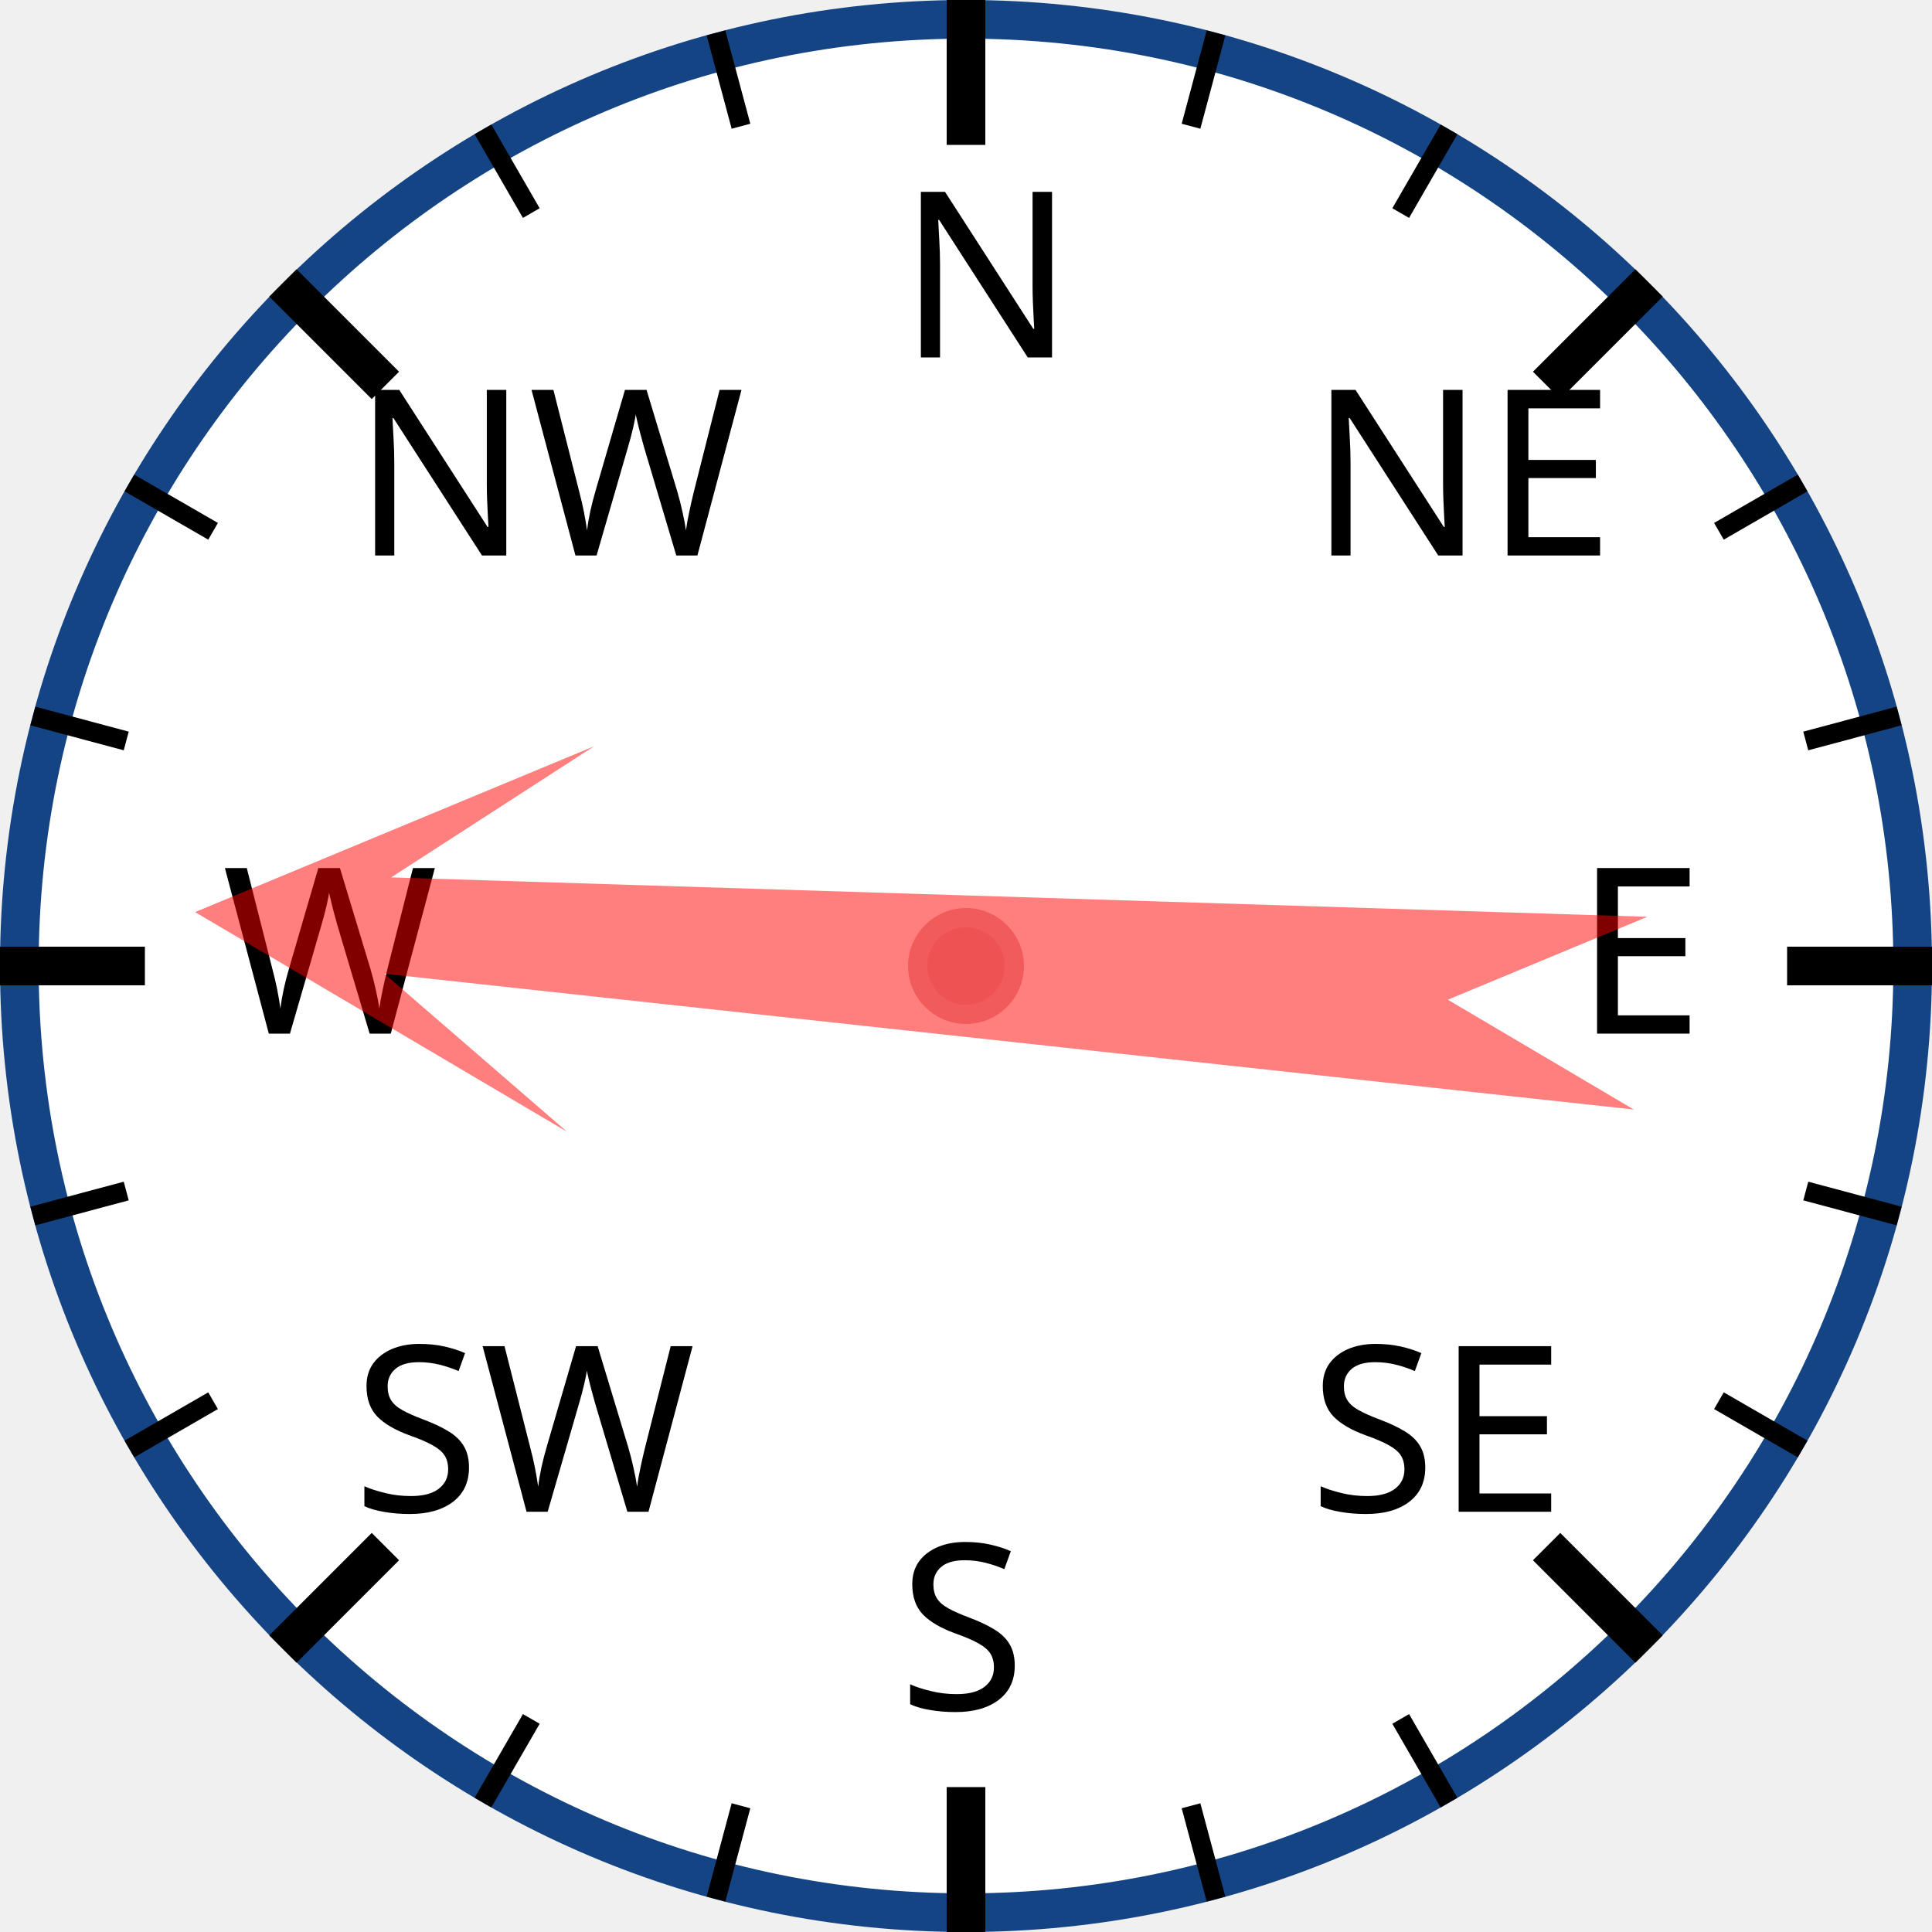
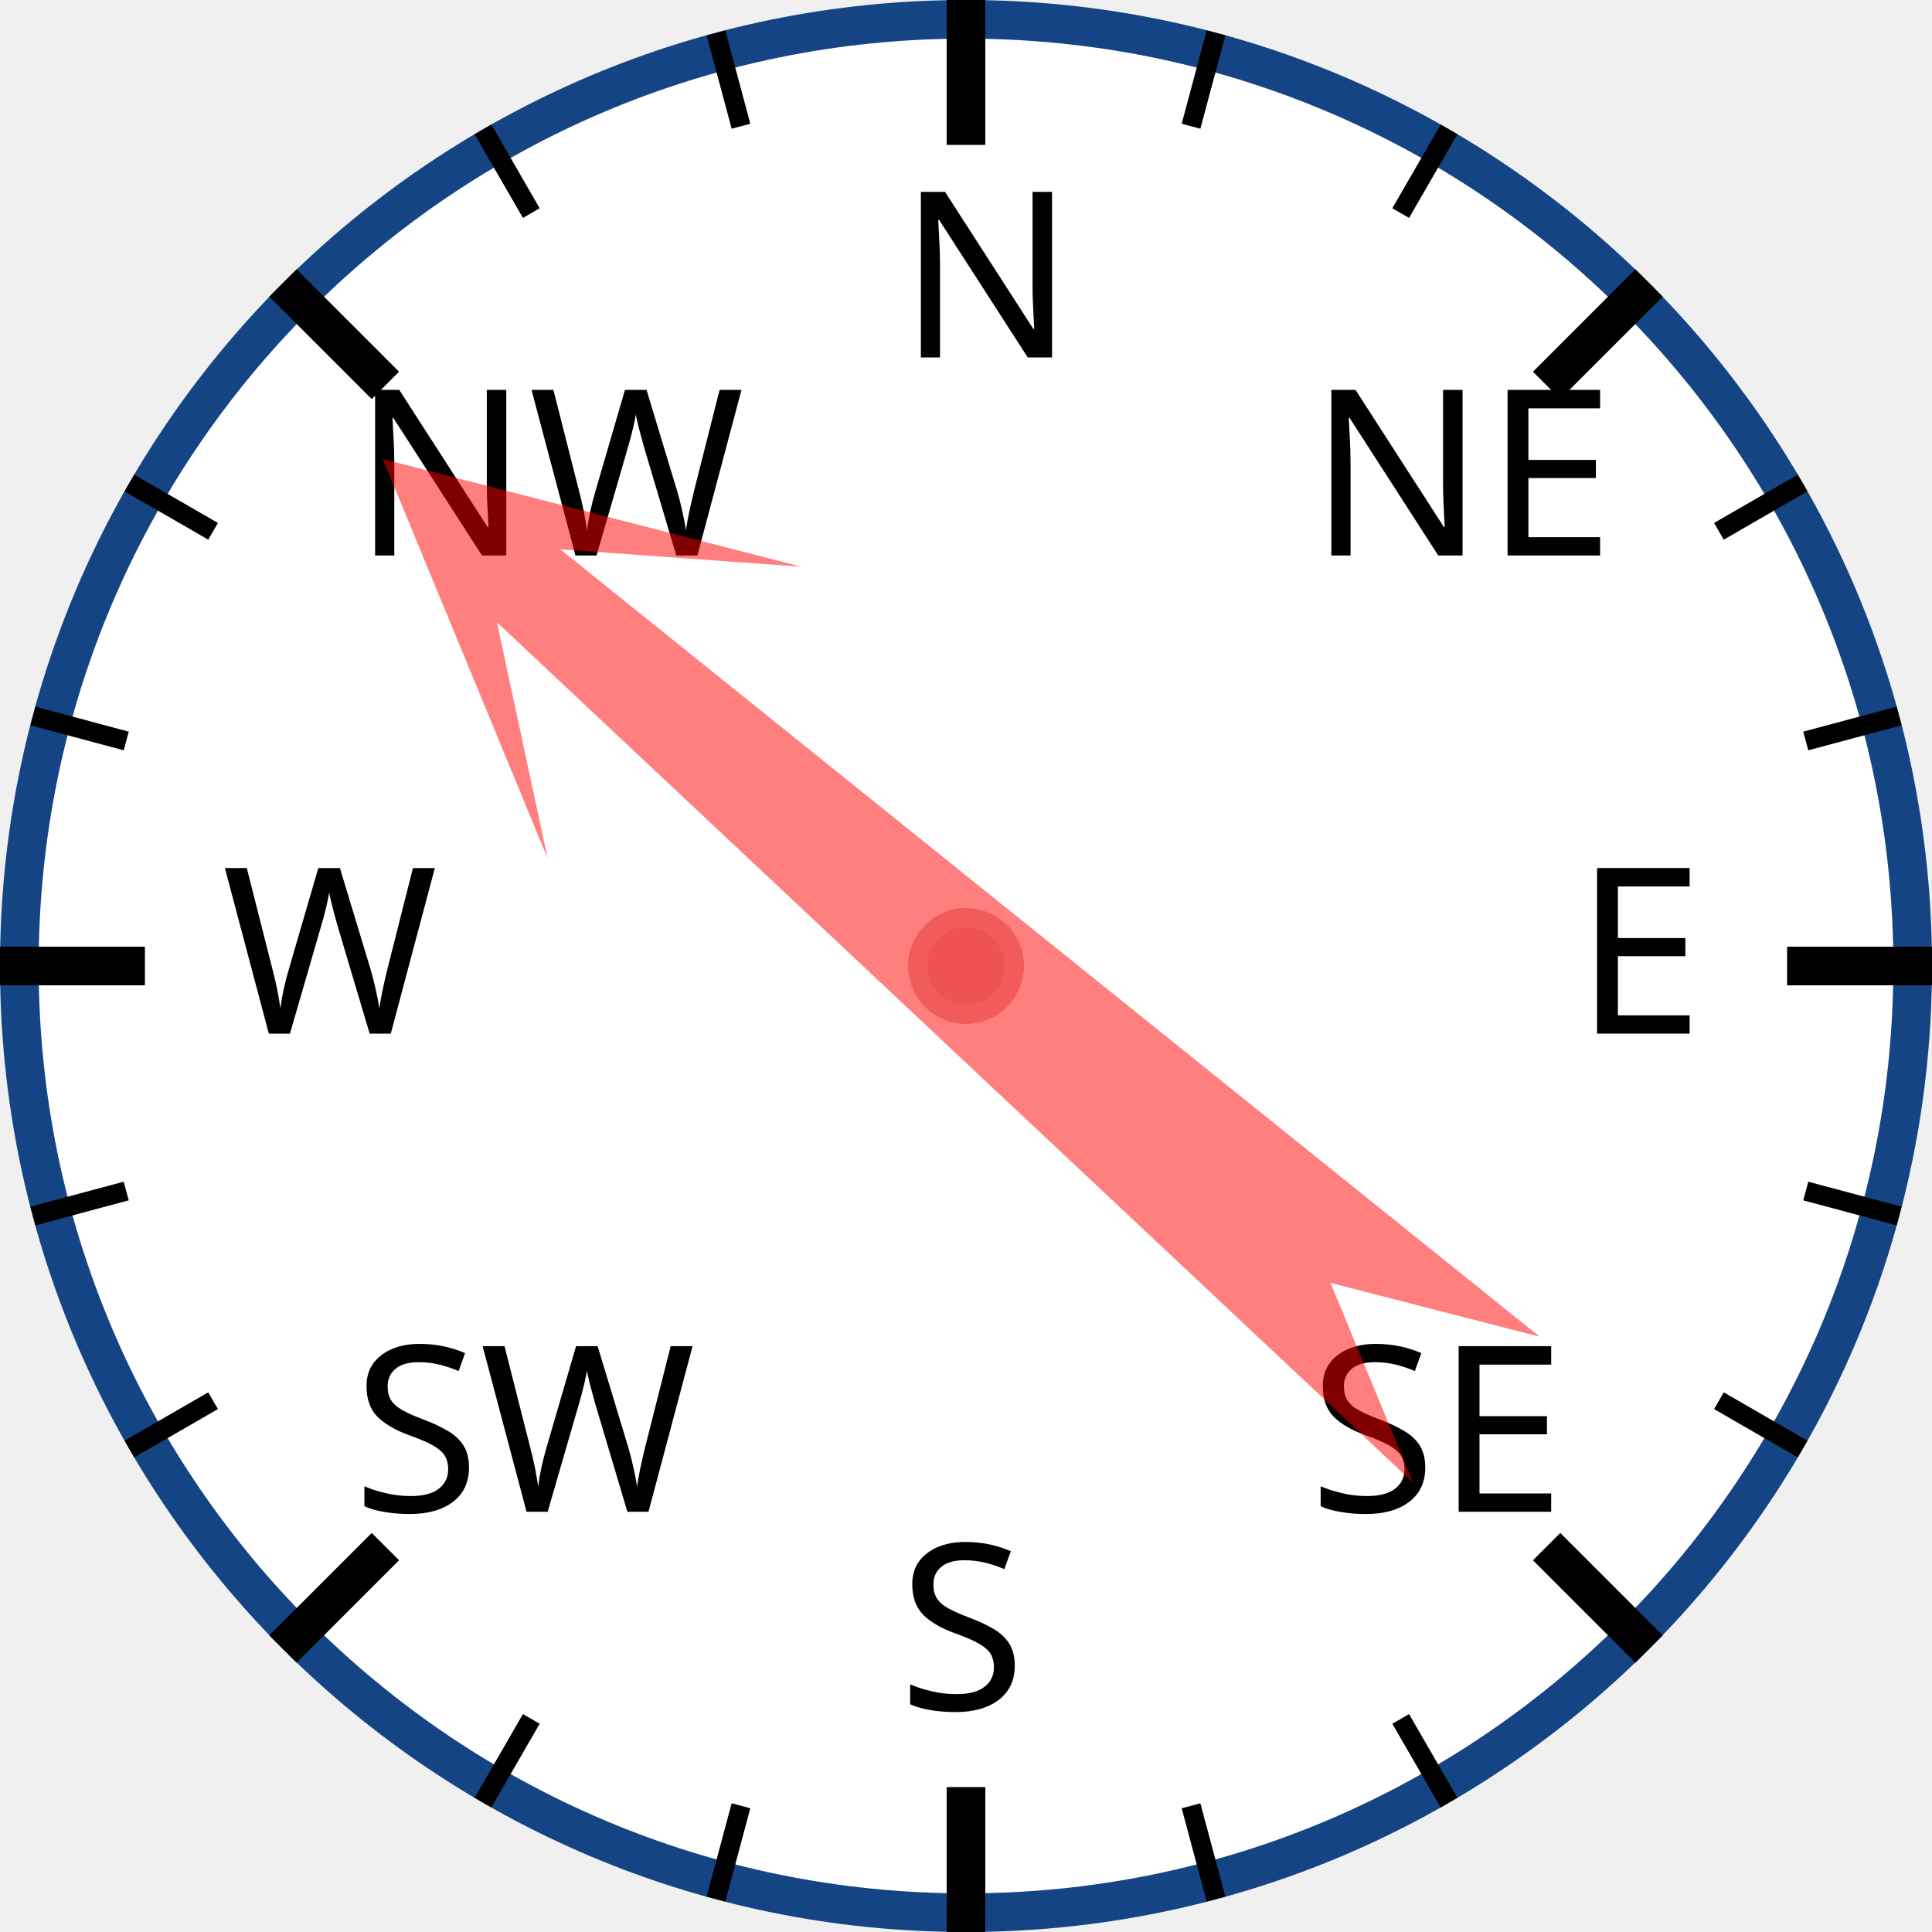
<svg xmlns="http://www.w3.org/2000/svg" width="120px" height="120px" viewBox="0 0 200 200">
  <circle cx="100" cy="100" r="98" style="fill: white; stroke: #154485; stroke-width: 4;" />
  <text x="93.0" y="37.0" style="font-family: sans-serif; font-size: 18pt;">N</text>
  <line x1="100.0" y1="0.0" x2="100.0" y2="15.0" style="stroke: black; stroke-width: 4;" />
  <line x1="74.118" y1="3.407" x2="76.706" y2="13.067" style="stroke: black; stroke-width: 2;" />
  <line x1="50" y1="13.397" x2="55" y2="22.058" style="stroke: black; stroke-width: 2;" />
  <text x="36.503" y="57.503" style="font-family: sans-serif; font-size: 18pt;">NW</text>
  <line x1="29.289" y1="29.289" x2="39.896" y2="39.896" style="stroke: black; stroke-width: 4;" />
  <line x1="13.397" y1="50" x2="22.058" y2="55" style="stroke: black; stroke-width: 2;" />
  <line x1="3.407" y1="74.118" x2="13.067" y2="76.706" style="stroke: black; stroke-width: 2;" />
  <text x="23.0" y="107.0" style="font-family: sans-serif; font-size: 18pt;">W</text>
  <line x1="0.0" y1="100.0" x2="15.0" y2="100.0" style="stroke: black; stroke-width: 4;" />
  <line x1="3.407" y1="125.882" x2="13.067" y2="123.294" style="stroke: black; stroke-width: 2;" />
  <line x1="13.397" y1="150" x2="22.058" y2="145" style="stroke: black; stroke-width: 2;" />
  <text x="36.503" y="156.497" style="font-family: sans-serif; font-size: 18pt;">SW</text>
  <line x1="29.289" y1="170.711" x2="39.896" y2="160.104" style="stroke: black; stroke-width: 4;" />
  <line x1="50" y1="186.603" x2="55" y2="177.942" style="stroke: black; stroke-width: 2;" />
  <line x1="74.118" y1="196.593" x2="76.706" y2="186.933" style="stroke: black; stroke-width: 2;" />
  <text x="93" y="177.0" style="font-family: sans-serif; font-size: 18pt;">S</text>
  <line x1="100" y1="200.0" x2="100" y2="185.0" style="stroke: black; stroke-width: 4;" />
  <line x1="125.882" y1="196.593" x2="123.294" y2="186.933" style="stroke: black; stroke-width: 2;" />
  <line x1="150.0" y1="186.603" x2="145.0" y2="177.942" style="stroke: black; stroke-width: 2;" />
  <text x="135.497" y="156.497" style="font-family: sans-serif; font-size: 18pt;">SE</text>
  <line x1="170.711" y1="170.711" x2="160.104" y2="160.104" style="stroke: black; stroke-width: 4;" />
  <line x1="186.603" y1="150" x2="177.942" y2="145" style="stroke: black; stroke-width: 2;" />
  <line x1="196.593" y1="125.882" x2="186.933" y2="123.294" style="stroke: black; stroke-width: 2;" />
  <text x="163.0" y="107" style="font-family: sans-serif; font-size: 18pt;">E</text>
  <line x1="200.0" y1="100" x2="185.0" y2="100" style="stroke: black; stroke-width: 4;" />
  <line x1="196.593" y1="74.118" x2="186.933" y2="76.706" style="stroke: black; stroke-width: 2;" />
  <line x1="186.603" y1="50" x2="177.942" y2="55" style="stroke: black; stroke-width: 2;" />
  <text x="135.497" y="57.503" style="font-family: sans-serif; font-size: 18pt;">NE</text>
  <line x1="170.711" y1="29.289" x2="160.104" y2="39.896" style="stroke: black; stroke-width: 4;" />
  <line x1="150" y1="13.397" x2="145" y2="22.058" style="stroke: black; stroke-width: 2;" />
  <line x1="125.882" y1="3.407" x2="123.294" y2="13.067" style="stroke: black; stroke-width: 2;" />
-   <polygon points="100 20 120 60 105 40 110 170 100 150 90 170 95 40 80 60" style="fill: red; fill-opacity: 0.5;" transform="rotate(274,100,100)" />
+   <polygon points="100 20 120 60 105 40 110 170 100 150 90 170 95 40 80 60" style="fill: red; fill-opacity: 0.5;" transform="rotate(311,100,100)" />
  <circle cx="100" cy="100" r="5" style="fill: #EE5252; stroke: #F25B5B; stroke-width: 2;" />
</svg>
